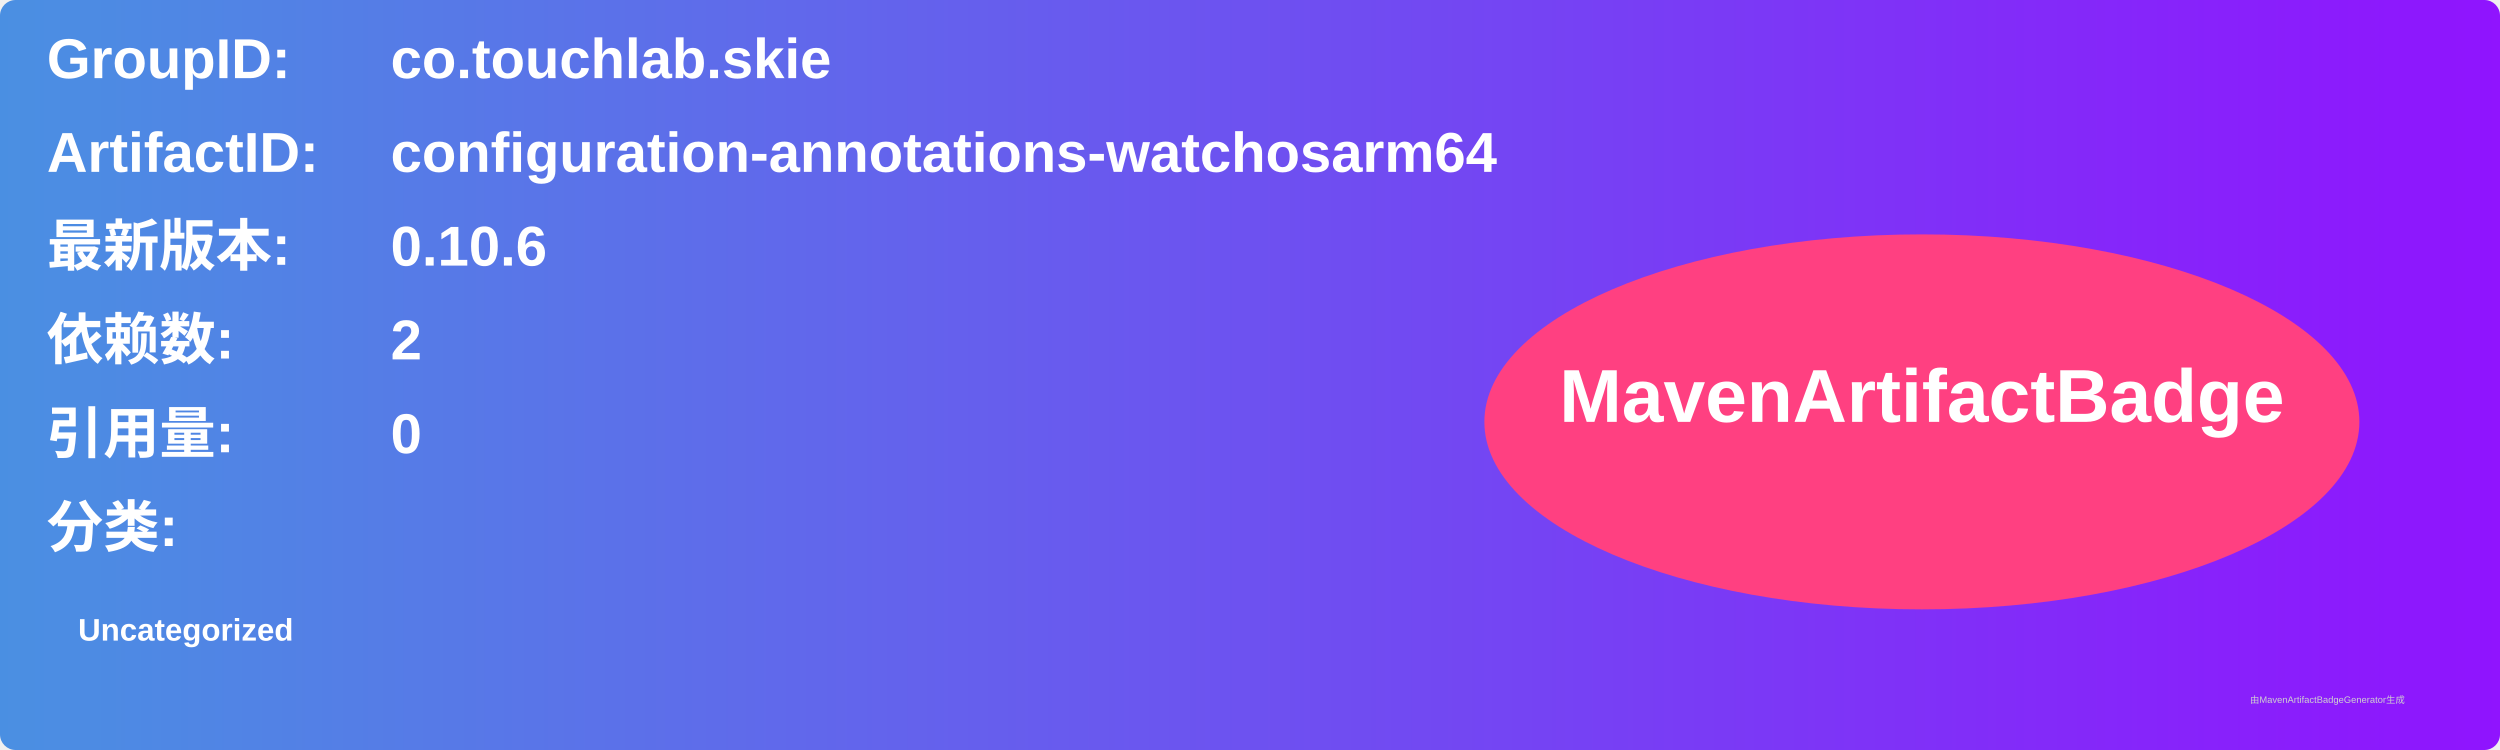
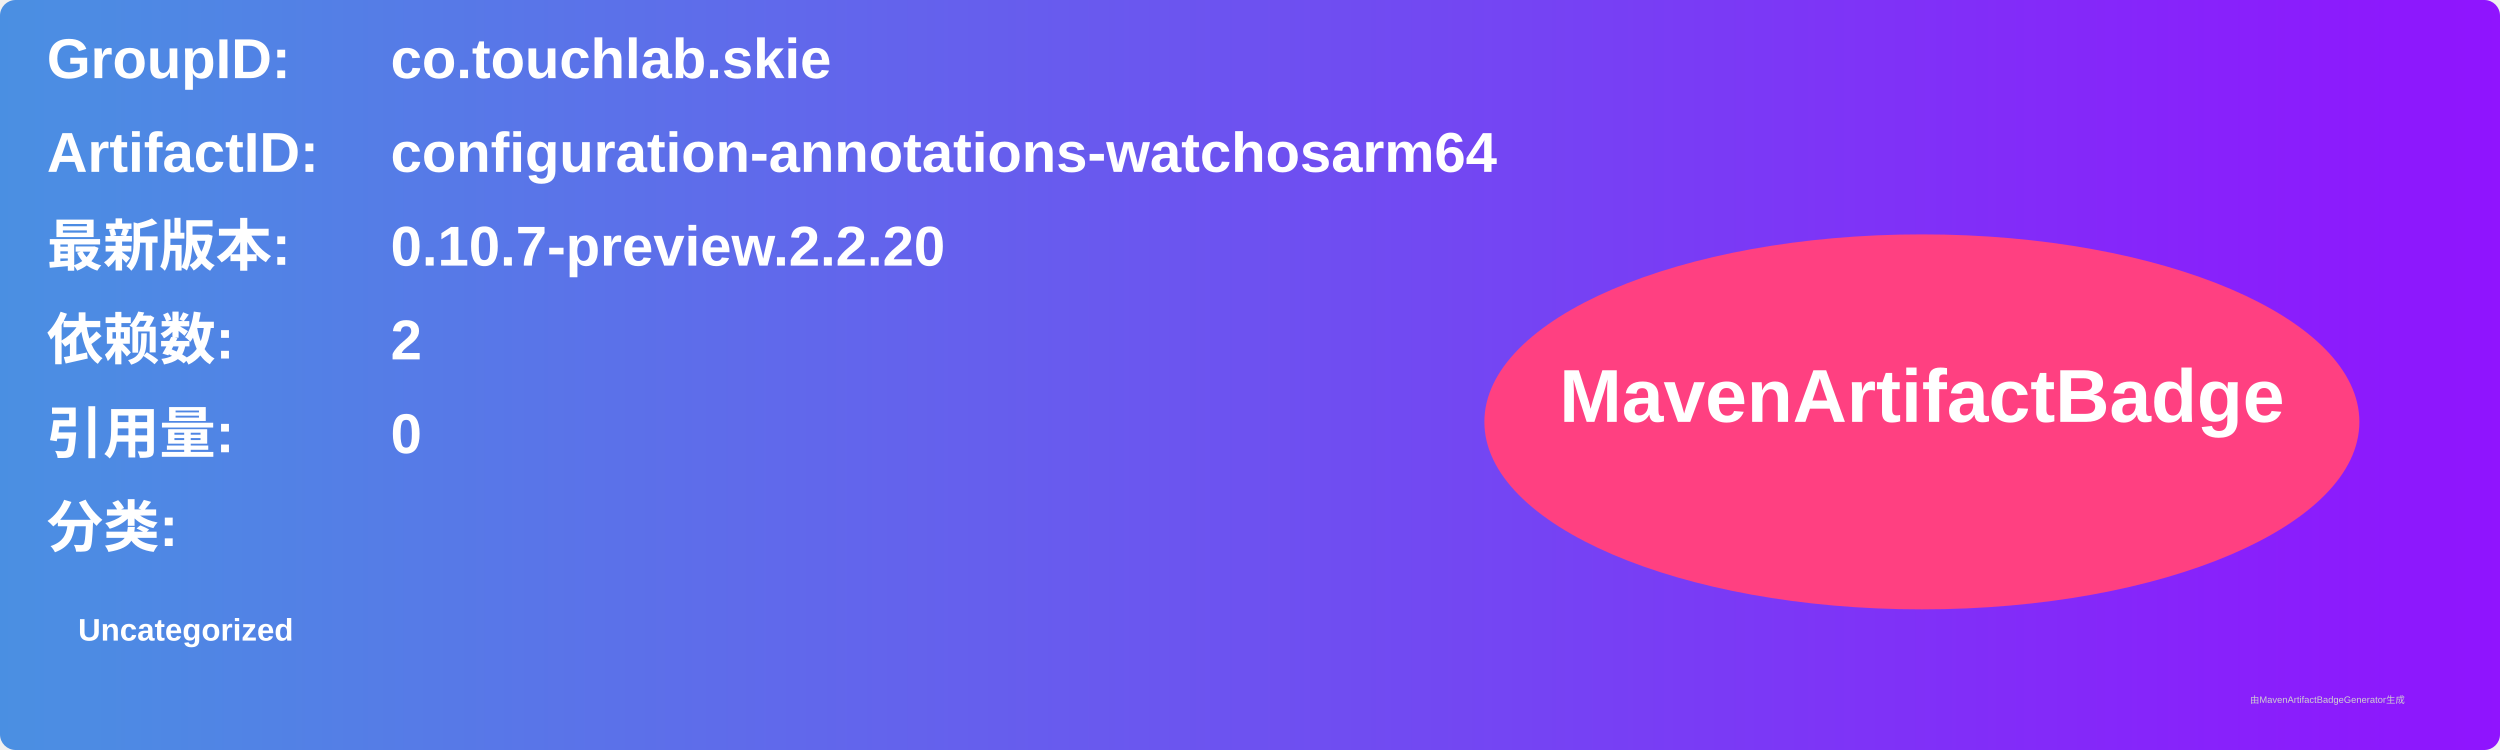
<svg xmlns="http://www.w3.org/2000/svg" width="800" height="240" viewBox="0 0 800 240">
  <linearGradient id="grad" x1="0%" y1="0%" x2="100%" y2="0%">
    <stop offset="0%" stop-color="#4a90e2" />
    <stop offset="100%" stop-color="#9013fe" />
  </linearGradient>
  <rect width="100%" height="100%" rx="5" ry="5" fill="url(#grad)" />
  <g transform="translate(15, 15)">
    <text x="0" y="10" font-family="Arial" font-size="18" fill="white" font-weight="bold" width="260">GroupID:</text>
    <text x="110" y="10" font-family="Arial" font-size="18" fill="white" font-weight="bold" width="460">co.touchlab.skie</text>
    <text x="0" y="40" font-family="Arial" font-size="18" fill="white" font-weight="bold" width="260">ArtifactID:</text>
    <text x="110" y="40" font-family="Arial" font-size="18" fill="white" font-weight="bold" width="460">configuration-annotations-watchosarm64</text>
    <text x="0" y="70" font-family="Arial" font-size="18" fill="white" font-weight="bold">最新版本:</text>
    <text x="110" y="70" font-family="Arial" font-size="18" fill="white" font-weight="bold">
-       <tspan font-weight="bold">0.10.6</tspan>
+       <tspan font-weight="bold">0.10.7-preview.2.2.20</tspan>
    </text>
    <text x="0" y="100" font-family="Arial" font-size="18" fill="white" font-weight="bold">依赖数: </text>
    <text x="110" y="100" font-family="Arial" font-size="18" fill="white">
      <tspan font-weight="bold">2</tspan>
    </text>
    <text x="0" y="130" font-family="Arial" font-size="18" fill="white" font-weight="bold">引用量: </text>
    <text x="110" y="130" font-family="Arial" font-size="18" fill="white">
      <tspan font-weight="bold">0</tspan>
    </text>
    <text x="0" y="160" font-family="Arial" font-size="18" fill="white" font-weight="bold">分类:</text>
    <text x="10" y="190" font-family="Arial" font-size="10" fill="white">
      <tspan font-weight="bold">Uncategorized</tspan>
    </text>
    <ellipse cx="600" cy="120" rx="140" ry="60" fill="#ff4081" />
    <text x="600" y="120" text-anchor="middle" font-family="Arial" font-size="24" fill="white" font-weight="bold">MavenArtifactBadge</text>
  </g>
  <text x="720" y="225" font-family="Arial" font-size="3" fill="#d0d0d0">由MavenArtifactBadgeGenerator生成</text>
</svg>
